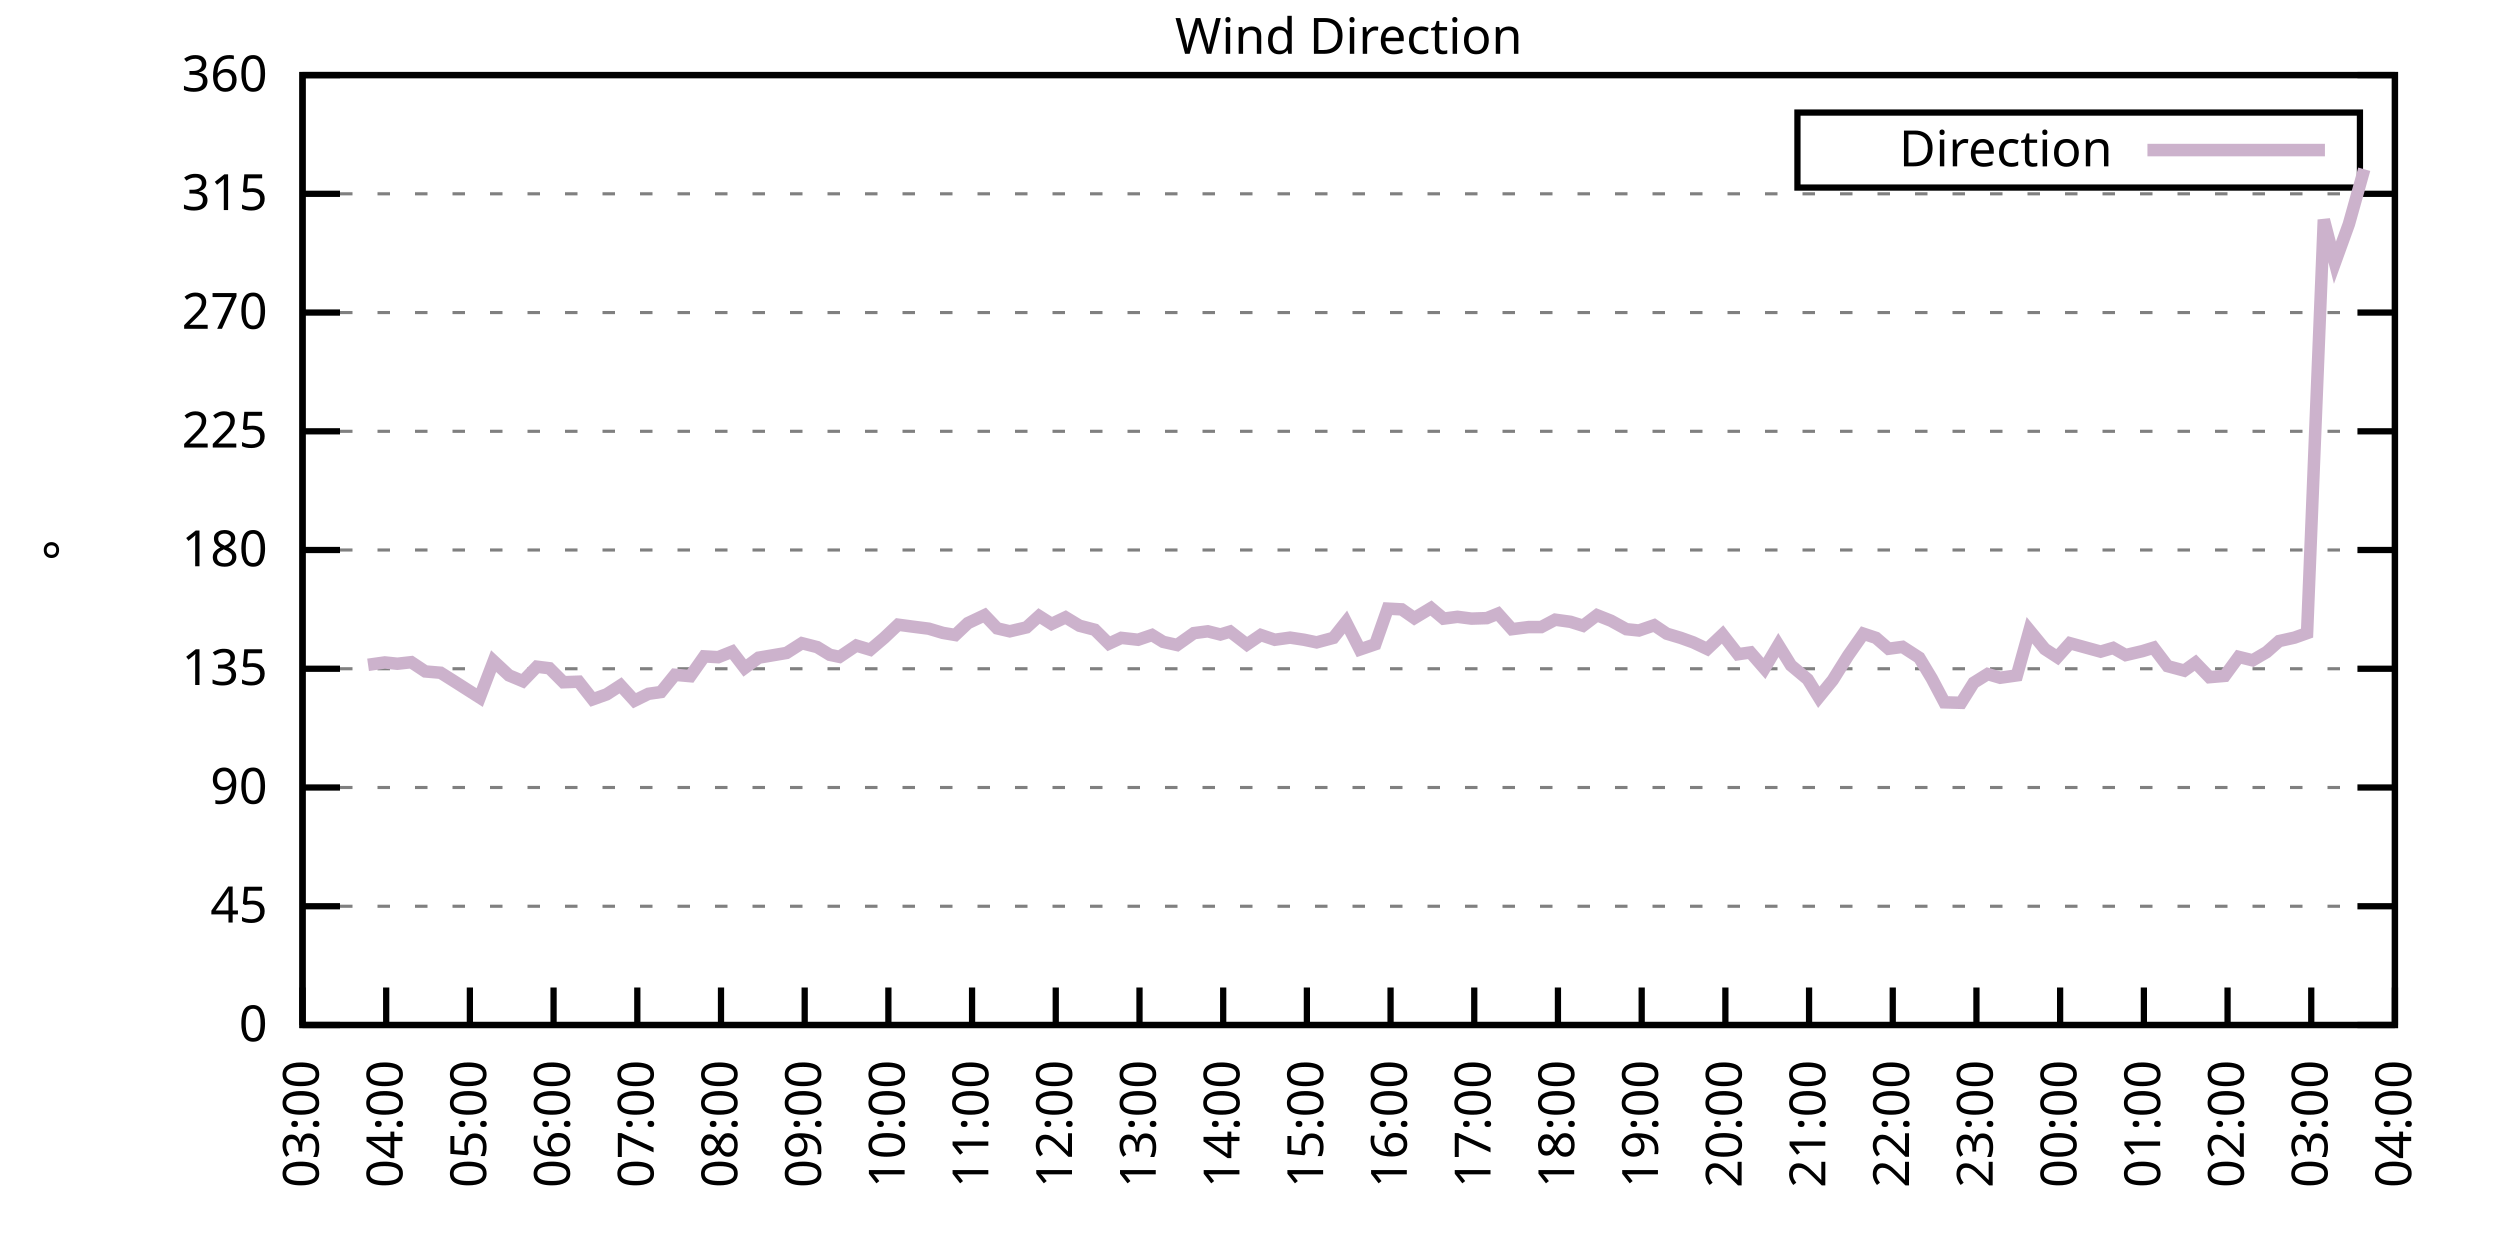
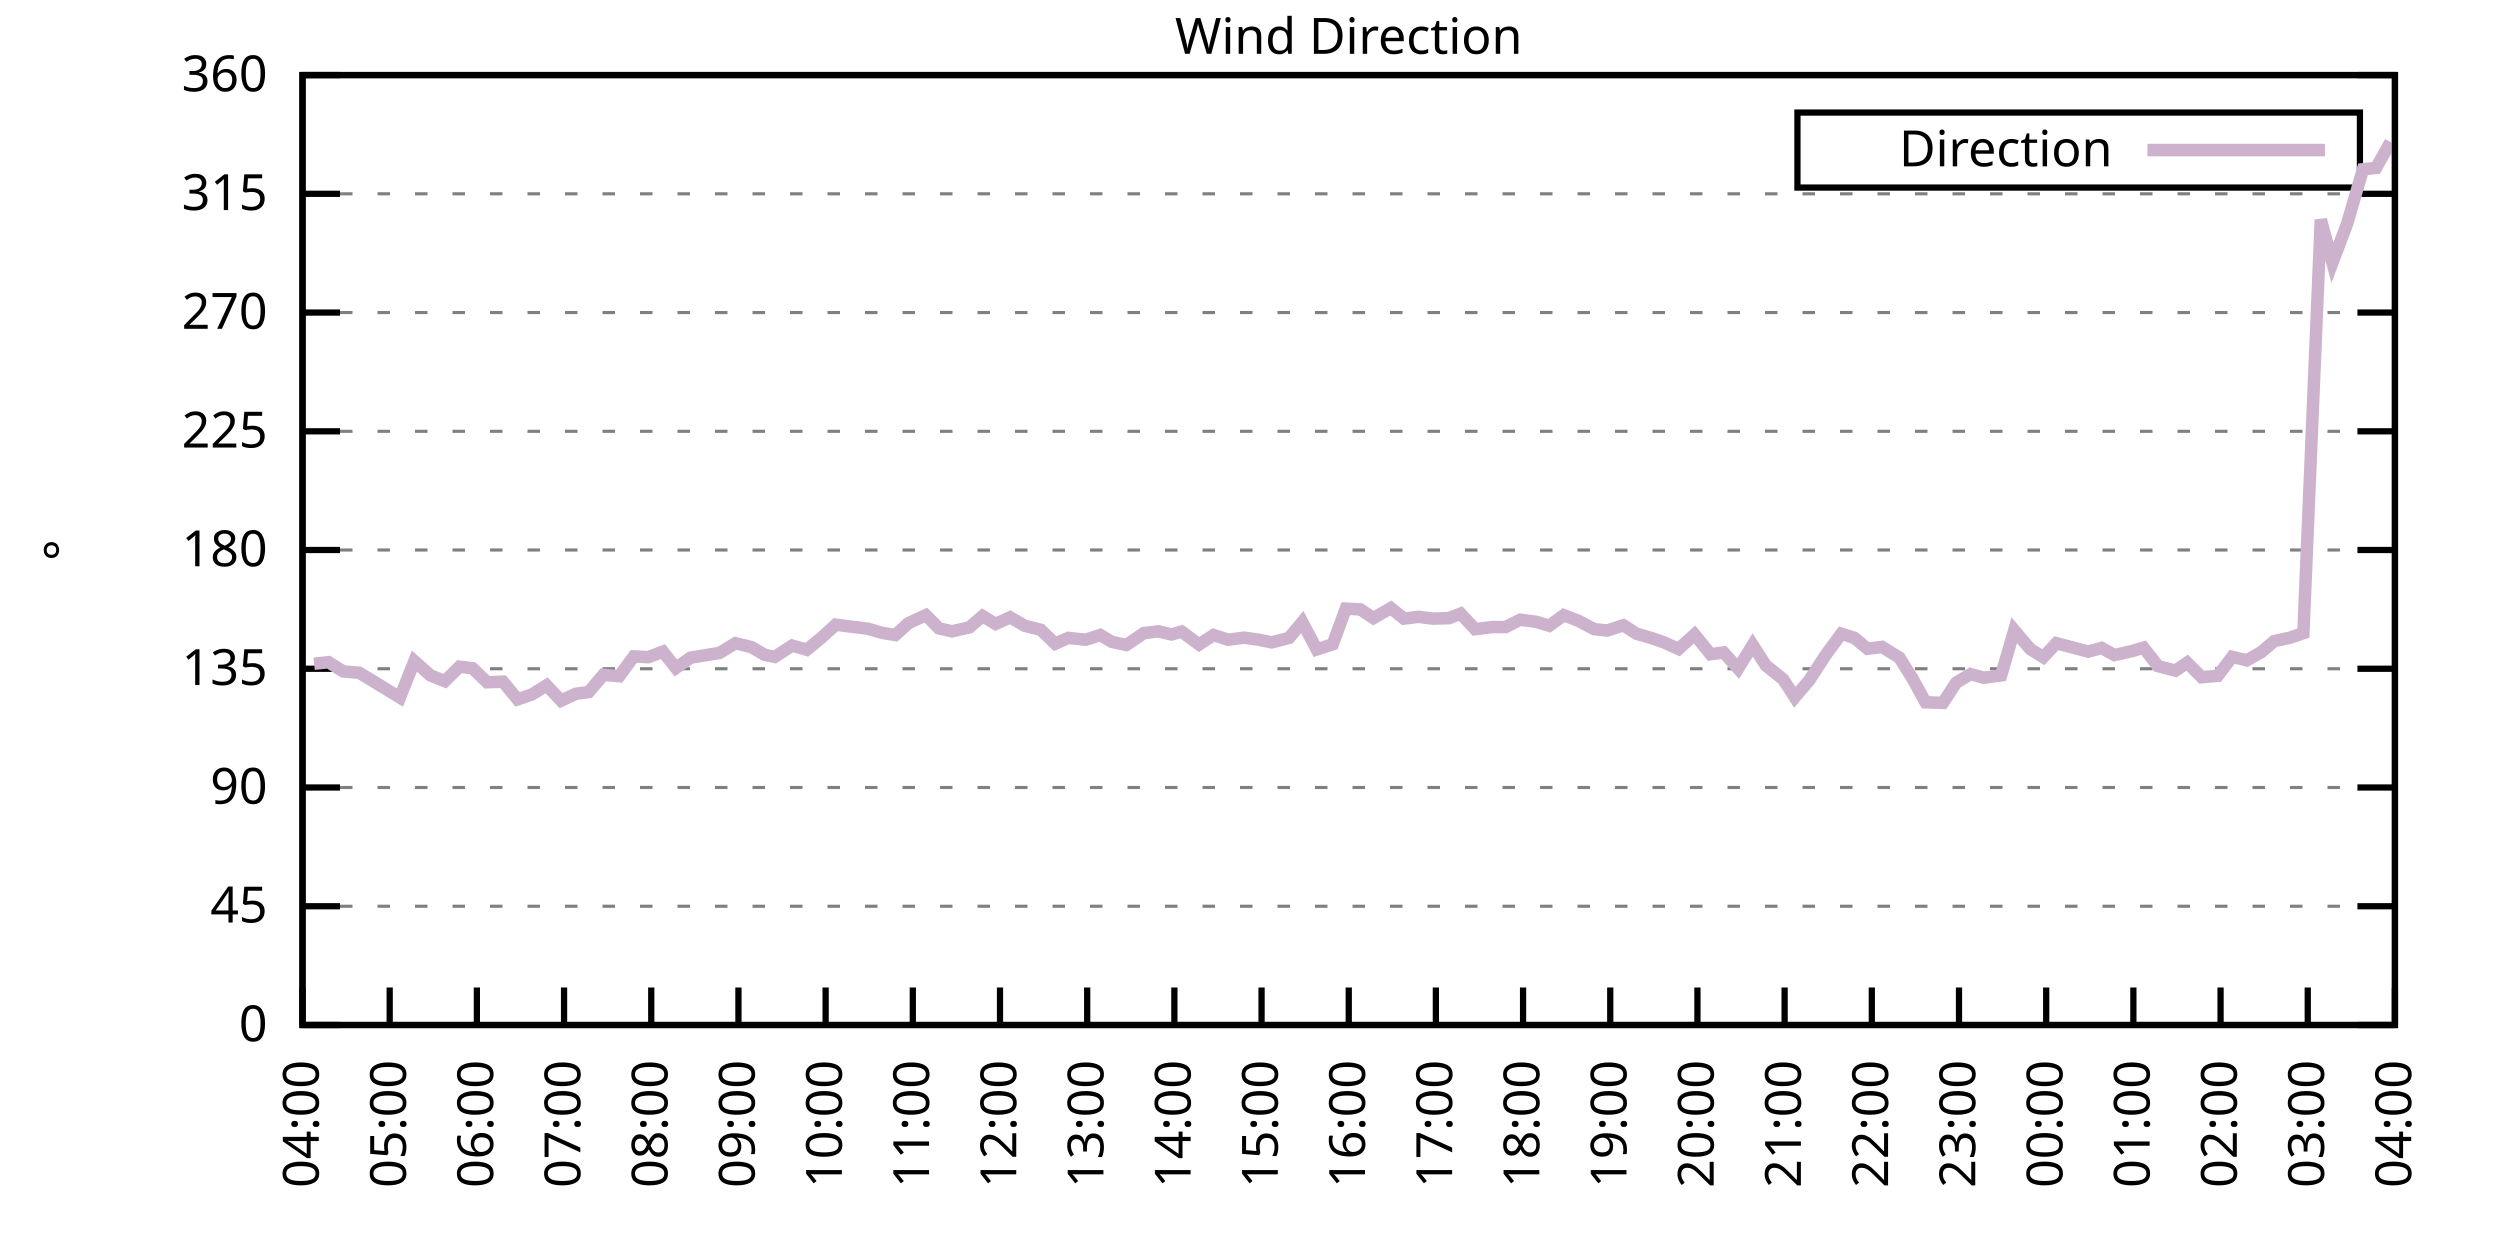
<svg xmlns="http://www.w3.org/2000/svg" xmlns:xlink="http://www.w3.org/1999/xlink" width="400" height="200" viewBox="0 0 400 200">
  <g id="gnuplot_canvas">
    <rect x="0" y="0" width="400" height="200" fill="none" />
    <defs>
      <circle id="gpDot" r="0.5" stroke-width="0.5" stroke="currentColor" />
      <path id="gpPt0" stroke-width="0.333" stroke="currentColor" d="M-1,0 h2 M0,-1 v2" />
      <path id="gpPt1" stroke-width="0.333" stroke="currentColor" d="M-1,-1 L1,1 M1,-1 L-1,1" />
      <path id="gpPt2" stroke-width="0.333" stroke="currentColor" d="M-1,0 L1,0 M0,-1 L0,1 M-1,-1 L1,1 M-1,1 L1,-1" />
      <rect id="gpPt3" stroke-width="0.333" stroke="currentColor" x="-1" y="-1" width="2" height="2" />
      <rect id="gpPt4" stroke-width="0.333" stroke="currentColor" fill="currentColor" x="-1" y="-1" width="2" height="2" />
      <circle id="gpPt5" stroke-width="0.333" stroke="currentColor" cx="0" cy="0" r="1" />
      <use xlink:href="#gpPt5" id="gpPt6" fill="currentColor" stroke="none" />
      <path id="gpPt7" stroke-width="0.333" stroke="currentColor" d="M0,-1.33 L-1.33,0.67 L1.33,0.67 z" />
      <use xlink:href="#gpPt7" id="gpPt8" fill="currentColor" stroke="none" />
      <use xlink:href="#gpPt7" id="gpPt9" stroke="currentColor" transform="rotate(180)" />
      <use xlink:href="#gpPt9" id="gpPt10" fill="currentColor" stroke="none" />
      <use xlink:href="#gpPt3" id="gpPt11" stroke="currentColor" transform="rotate(45)" />
      <use xlink:href="#gpPt11" id="gpPt12" fill="currentColor" stroke="none" />
      <path id="gpPt13" stroke-width="0.333" stroke="currentColor" d="M0,1.330 L1.265,0.411 L0.782,-1.067 L-0.782,-1.076 L-1.265,0.411 z" />
      <use xlink:href="#gpPt13" id="gpPt14" fill="currentColor" stroke="none" />
      <filter id="textbox" filterUnits="objectBoundingBox" x="0" y="0" height="1" width="1">
        <feFlood flood-color="white" flood-opacity="1" result="bgnd" />
        <feComposite in="SourceGraphic" in2="bgnd" operator="atop" />
      </filter>
      <filter id="greybox" filterUnits="objectBoundingBox" x="0" y="0" height="1" width="1">
        <feFlood flood-color="lightgrey" flood-opacity="1" result="grey" />
        <feComposite in="SourceGraphic" in2="grey" operator="atop" />
      </filter>
    </defs>
    <g fill="none" color="white" stroke="currentColor" stroke-width="1.00" stroke-linecap="butt" stroke-linejoin="miter">
</g>
    <g fill="none" color="black" stroke="currentColor" stroke-width="1.00" stroke-linecap="butt" stroke-linejoin="miter">
      <g stroke="none" shape-rendering="crispEdges">
        <polygon fill="rgb(255, 255, 255)" points="48.40,164.00 383.18,164.00 383.18,12.02 48.40,12.02 " />
      </g>
    </g>
    <g fill="none" color="black" stroke="currentColor" stroke-width="1.00" stroke-linecap="butt" stroke-linejoin="miter">
</g>
    <g fill="none" color="black" stroke="black" stroke-width="0.50" stroke-linecap="butt" stroke-linejoin="miter">
</g>
    <g fill="none" color="gray" stroke="currentColor" stroke-width="0.50" stroke-linecap="butt" stroke-linejoin="miter">
      <path stroke="gray" stroke-dasharray="2,4" class="gridline" d="M48.40,164.00 L383.19,164.00  " />
    </g>
    <g fill="none" color="gray" stroke="gray" stroke-width="1.00" stroke-linecap="butt" stroke-linejoin="miter">
</g>
    <g fill="none" color="black" stroke="currentColor" stroke-width="1.00" stroke-linecap="butt" stroke-linejoin="miter">
      <path stroke="black" d="M48.40,164.00 L54.40,164.00 M383.19,164.00 L377.19,164.00  " />
      <g transform="translate(42.80,166.60)" stroke="none" fill="black" font-family="Sans" font-size="8.00" text-anchor="end">
        <text>
          <tspan font-family="Sans"> 0</tspan>
        </text>
      </g>
    </g>
    <g fill="none" color="black" stroke="currentColor" stroke-width="1.00" stroke-linecap="butt" stroke-linejoin="miter">
</g>
    <g fill="none" color="black" stroke="black" stroke-width="0.50" stroke-linecap="butt" stroke-linejoin="miter">
</g>
    <g fill="none" color="gray" stroke="currentColor" stroke-width="0.50" stroke-linecap="butt" stroke-linejoin="miter">
      <path stroke="gray" stroke-dasharray="2,4" class="gridline" d="M48.40,145.00 L383.19,145.00  " />
    </g>
    <g fill="none" color="gray" stroke="gray" stroke-width="1.00" stroke-linecap="butt" stroke-linejoin="miter">
</g>
    <g fill="none" color="black" stroke="currentColor" stroke-width="1.00" stroke-linecap="butt" stroke-linejoin="miter">
      <path stroke="black" d="M48.40,145.00 L54.40,145.00 M383.19,145.00 L377.19,145.00  " />
      <g transform="translate(42.80,147.60)" stroke="none" fill="black" font-family="Sans" font-size="8.00" text-anchor="end">
        <text>
          <tspan font-family="Sans"> 45</tspan>
        </text>
      </g>
    </g>
    <g fill="none" color="black" stroke="currentColor" stroke-width="1.00" stroke-linecap="butt" stroke-linejoin="miter">
</g>
    <g fill="none" color="black" stroke="black" stroke-width="0.50" stroke-linecap="butt" stroke-linejoin="miter">
</g>
    <g fill="none" color="gray" stroke="currentColor" stroke-width="0.50" stroke-linecap="butt" stroke-linejoin="miter">
      <path stroke="gray" stroke-dasharray="2,4" class="gridline" d="M48.40,126.00 L383.19,126.00  " />
    </g>
    <g fill="none" color="gray" stroke="gray" stroke-width="1.00" stroke-linecap="butt" stroke-linejoin="miter">
</g>
    <g fill="none" color="black" stroke="currentColor" stroke-width="1.00" stroke-linecap="butt" stroke-linejoin="miter">
      <path stroke="black" d="M48.40,126.00 L54.40,126.00 M383.19,126.00 L377.19,126.00  " />
      <g transform="translate(42.80,128.60)" stroke="none" fill="black" font-family="Sans" font-size="8.00" text-anchor="end">
        <text>
          <tspan font-family="Sans"> 90</tspan>
        </text>
      </g>
    </g>
    <g fill="none" color="black" stroke="currentColor" stroke-width="1.00" stroke-linecap="butt" stroke-linejoin="miter">
</g>
    <g fill="none" color="black" stroke="black" stroke-width="0.50" stroke-linecap="butt" stroke-linejoin="miter">
</g>
    <g fill="none" color="gray" stroke="currentColor" stroke-width="0.50" stroke-linecap="butt" stroke-linejoin="miter">
      <path stroke="gray" stroke-dasharray="2,4" class="gridline" d="M48.40,107.00 L383.19,107.00  " />
    </g>
    <g fill="none" color="gray" stroke="gray" stroke-width="1.00" stroke-linecap="butt" stroke-linejoin="miter">
</g>
    <g fill="none" color="black" stroke="currentColor" stroke-width="1.00" stroke-linecap="butt" stroke-linejoin="miter">
      <path stroke="black" d="M48.40,107.00 L54.40,107.00 M383.19,107.00 L377.19,107.00  " />
      <g transform="translate(42.80,109.60)" stroke="none" fill="black" font-family="Sans" font-size="8.00" text-anchor="end">
        <text>
          <tspan font-family="Sans"> 135</tspan>
        </text>
      </g>
    </g>
    <g fill="none" color="black" stroke="currentColor" stroke-width="1.00" stroke-linecap="butt" stroke-linejoin="miter">
</g>
    <g fill="none" color="black" stroke="black" stroke-width="0.50" stroke-linecap="butt" stroke-linejoin="miter">
</g>
    <g fill="none" color="gray" stroke="currentColor" stroke-width="0.50" stroke-linecap="butt" stroke-linejoin="miter">
      <path stroke="gray" stroke-dasharray="2,4" class="gridline" d="M48.40,88.00 L383.19,88.00  " />
    </g>
    <g fill="none" color="gray" stroke="gray" stroke-width="1.00" stroke-linecap="butt" stroke-linejoin="miter">
</g>
    <g fill="none" color="black" stroke="currentColor" stroke-width="1.00" stroke-linecap="butt" stroke-linejoin="miter">
      <path stroke="black" d="M48.40,88.00 L54.40,88.00 M383.19,88.00 L377.19,88.00  " />
      <g transform="translate(42.80,90.60)" stroke="none" fill="black" font-family="Sans" font-size="8.00" text-anchor="end">
        <text>
          <tspan font-family="Sans"> 180</tspan>
        </text>
      </g>
    </g>
    <g fill="none" color="black" stroke="currentColor" stroke-width="1.00" stroke-linecap="butt" stroke-linejoin="miter">
</g>
    <g fill="none" color="black" stroke="black" stroke-width="0.50" stroke-linecap="butt" stroke-linejoin="miter">
</g>
    <g fill="none" color="gray" stroke="currentColor" stroke-width="0.50" stroke-linecap="butt" stroke-linejoin="miter">
      <path stroke="gray" stroke-dasharray="2,4" class="gridline" d="M48.40,69.01 L383.19,69.01  " />
    </g>
    <g fill="none" color="gray" stroke="gray" stroke-width="1.00" stroke-linecap="butt" stroke-linejoin="miter">
</g>
    <g fill="none" color="black" stroke="currentColor" stroke-width="1.00" stroke-linecap="butt" stroke-linejoin="miter">
      <path stroke="black" d="M48.40,69.01 L54.40,69.01 M383.19,69.01 L377.19,69.01  " />
      <g transform="translate(42.80,71.61)" stroke="none" fill="black" font-family="Sans" font-size="8.00" text-anchor="end">
        <text>
          <tspan font-family="Sans"> 225</tspan>
        </text>
      </g>
    </g>
    <g fill="none" color="black" stroke="currentColor" stroke-width="1.00" stroke-linecap="butt" stroke-linejoin="miter">
</g>
    <g fill="none" color="black" stroke="black" stroke-width="0.50" stroke-linecap="butt" stroke-linejoin="miter">
</g>
    <g fill="none" color="gray" stroke="currentColor" stroke-width="0.50" stroke-linecap="butt" stroke-linejoin="miter">
      <path stroke="gray" stroke-dasharray="2,4" class="gridline" d="M48.40,50.01 L383.19,50.01  " />
    </g>
    <g fill="none" color="gray" stroke="gray" stroke-width="1.00" stroke-linecap="butt" stroke-linejoin="miter">
</g>
    <g fill="none" color="black" stroke="currentColor" stroke-width="1.00" stroke-linecap="butt" stroke-linejoin="miter">
      <path stroke="black" d="M48.40,50.01 L54.40,50.01 M383.19,50.01 L377.19,50.01  " />
      <g transform="translate(42.80,52.61)" stroke="none" fill="black" font-family="Sans" font-size="8.00" text-anchor="end">
        <text>
          <tspan font-family="Sans"> 270</tspan>
        </text>
      </g>
    </g>
    <g fill="none" color="black" stroke="currentColor" stroke-width="1.00" stroke-linecap="butt" stroke-linejoin="miter">
</g>
    <g fill="none" color="black" stroke="black" stroke-width="0.50" stroke-linecap="butt" stroke-linejoin="miter">
</g>
    <g fill="none" color="gray" stroke="currentColor" stroke-width="0.50" stroke-linecap="butt" stroke-linejoin="miter">
      <path stroke="gray" stroke-dasharray="2,4" class="gridline" d="M48.40,31.01 L383.19,31.01  " />
    </g>
    <g fill="none" color="gray" stroke="gray" stroke-width="1.00" stroke-linecap="butt" stroke-linejoin="miter">
</g>
    <g fill="none" color="black" stroke="currentColor" stroke-width="1.00" stroke-linecap="butt" stroke-linejoin="miter">
      <path stroke="black" d="M48.40,31.01 L54.40,31.01 M383.19,31.01 L377.19,31.01  " />
      <g transform="translate(42.80,33.61)" stroke="none" fill="black" font-family="Sans" font-size="8.00" text-anchor="end">
        <text>
          <tspan font-family="Sans"> 315</tspan>
        </text>
      </g>
    </g>
    <g fill="none" color="black" stroke="currentColor" stroke-width="1.00" stroke-linecap="butt" stroke-linejoin="miter">
</g>
    <g fill="none" color="black" stroke="black" stroke-width="0.50" stroke-linecap="butt" stroke-linejoin="miter">
</g>
    <g fill="none" color="gray" stroke="currentColor" stroke-width="0.50" stroke-linecap="butt" stroke-linejoin="miter">
      <path stroke="gray" stroke-dasharray="2,4" class="gridline" d="M48.40,12.01 L383.19,12.01  " />
    </g>
    <g fill="none" color="gray" stroke="gray" stroke-width="1.00" stroke-linecap="butt" stroke-linejoin="miter">
</g>
    <g fill="none" color="black" stroke="currentColor" stroke-width="1.00" stroke-linecap="butt" stroke-linejoin="miter">
      <path stroke="black" d="M48.40,12.01 L54.40,12.01 M383.19,12.01 L377.19,12.01  " />
      <g transform="translate(42.80,14.61)" stroke="none" fill="black" font-family="Sans" font-size="8.00" text-anchor="end">
        <text>
          <tspan font-family="Sans"> 360</tspan>
        </text>
      </g>
    </g>
    <g fill="none" color="black" stroke="currentColor" stroke-width="1.00" stroke-linecap="butt" stroke-linejoin="miter">
      <path stroke="black" d="M48.40,164.00 L48.40,158.00  " />
      <g transform="translate(51.00,169.60) rotate(270.00)" stroke="none" fill="black" font-family="Sans" font-size="8.00" text-anchor="end">
        <text>
-           <tspan font-family="Sans">03:00</tspan>
-         </text>
-       </g>
-     </g>
-     <g fill="none" color="black" stroke="currentColor" stroke-width="1.00" stroke-linecap="butt" stroke-linejoin="miter">
-       <path stroke="black" d="M61.79,164.00 L61.79,158.00  " />
-       <g transform="translate(64.39,169.60) rotate(270.00)" stroke="none" fill="black" font-family="Sans" font-size="8.00" text-anchor="end">
-         <text>
          <tspan font-family="Sans">04:00</tspan>
        </text>
      </g>
    </g>
    <g fill="none" color="black" stroke="currentColor" stroke-width="1.00" stroke-linecap="butt" stroke-linejoin="miter">
-       <path stroke="black" d="M75.18,164.00 L75.18,158.00  " />
-       <g transform="translate(77.78,169.60) rotate(270.00)" stroke="none" fill="black" font-family="Sans" font-size="8.00" text-anchor="end">
+       <path stroke="black" d="M62.35,164.00 L62.35,158.00  " />
+       <g transform="translate(64.95,169.60) rotate(270.00)" stroke="none" fill="black" font-family="Sans" font-size="8.00" text-anchor="end">
        <text>
          <tspan font-family="Sans">05:00</tspan>
        </text>
      </g>
    </g>
    <g fill="none" color="black" stroke="currentColor" stroke-width="1.00" stroke-linecap="butt" stroke-linejoin="miter">
-       <path stroke="black" d="M88.57,164.00 L88.57,158.00  " />
-       <g transform="translate(91.17,169.60) rotate(270.00)" stroke="none" fill="black" font-family="Sans" font-size="8.00" text-anchor="end">
+       <path stroke="black" d="M76.30,164.00 L76.30,158.00  " />
+       <g transform="translate(78.90,169.60) rotate(270.00)" stroke="none" fill="black" font-family="Sans" font-size="8.00" text-anchor="end">
        <text>
          <tspan font-family="Sans">06:00</tspan>
        </text>
      </g>
    </g>
    <g fill="none" color="black" stroke="currentColor" stroke-width="1.00" stroke-linecap="butt" stroke-linejoin="miter">
-       <path stroke="black" d="M101.97,164.00 L101.97,158.00  " />
-       <g transform="translate(104.57,169.60) rotate(270.00)" stroke="none" fill="black" font-family="Sans" font-size="8.00" text-anchor="end">
+       <path stroke="black" d="M90.25,164.00 L90.25,158.00  " />
+       <g transform="translate(92.85,169.60) rotate(270.00)" stroke="none" fill="black" font-family="Sans" font-size="8.00" text-anchor="end">
        <text>
          <tspan font-family="Sans">07:00</tspan>
        </text>
      </g>
    </g>
    <g fill="none" color="black" stroke="currentColor" stroke-width="1.00" stroke-linecap="butt" stroke-linejoin="miter">
-       <path stroke="black" d="M115.36,164.00 L115.36,158.00  " />
-       <g transform="translate(117.96,169.60) rotate(270.00)" stroke="none" fill="black" font-family="Sans" font-size="8.00" text-anchor="end">
+       <path stroke="black" d="M104.20,164.00 L104.20,158.00  " />
+       <g transform="translate(106.80,169.60) rotate(270.00)" stroke="none" fill="black" font-family="Sans" font-size="8.00" text-anchor="end">
        <text>
          <tspan font-family="Sans">08:00</tspan>
        </text>
      </g>
    </g>
    <g fill="none" color="black" stroke="currentColor" stroke-width="1.00" stroke-linecap="butt" stroke-linejoin="miter">
-       <path stroke="black" d="M128.75,164.00 L128.75,158.00  " />
-       <g transform="translate(131.35,169.60) rotate(270.00)" stroke="none" fill="black" font-family="Sans" font-size="8.00" text-anchor="end">
+       <path stroke="black" d="M118.15,164.00 L118.15,158.00  " />
+       <g transform="translate(120.75,169.60) rotate(270.00)" stroke="none" fill="black" font-family="Sans" font-size="8.00" text-anchor="end">
        <text>
          <tspan font-family="Sans">09:00</tspan>
        </text>
      </g>
    </g>
    <g fill="none" color="black" stroke="currentColor" stroke-width="1.00" stroke-linecap="butt" stroke-linejoin="miter">
-       <path stroke="black" d="M142.14,164.00 L142.14,158.00  " />
-       <g transform="translate(144.74,169.60) rotate(270.00)" stroke="none" fill="black" font-family="Sans" font-size="8.00" text-anchor="end">
+       <path stroke="black" d="M132.10,164.00 L132.10,158.00  " />
+       <g transform="translate(134.70,169.60) rotate(270.00)" stroke="none" fill="black" font-family="Sans" font-size="8.00" text-anchor="end">
        <text>
          <tspan font-family="Sans">10:00</tspan>
        </text>
      </g>
    </g>
    <g fill="none" color="black" stroke="currentColor" stroke-width="1.00" stroke-linecap="butt" stroke-linejoin="miter">
-       <path stroke="black" d="M155.53,164.00 L155.53,158.00  " />
-       <g transform="translate(158.13,169.60) rotate(270.00)" stroke="none" fill="black" font-family="Sans" font-size="8.00" text-anchor="end">
+       <path stroke="black" d="M146.05,164.00 L146.05,158.00  " />
+       <g transform="translate(148.65,169.60) rotate(270.00)" stroke="none" fill="black" font-family="Sans" font-size="8.00" text-anchor="end">
        <text>
          <tspan font-family="Sans">11:00</tspan>
        </text>
      </g>
    </g>
    <g fill="none" color="black" stroke="currentColor" stroke-width="1.00" stroke-linecap="butt" stroke-linejoin="miter">
-       <path stroke="black" d="M168.92,164.00 L168.92,158.00  " />
-       <g transform="translate(171.52,169.60) rotate(270.00)" stroke="none" fill="black" font-family="Sans" font-size="8.00" text-anchor="end">
+       <path stroke="black" d="M160.00,164.00 L160.00,158.00  " />
+       <g transform="translate(162.60,169.60) rotate(270.00)" stroke="none" fill="black" font-family="Sans" font-size="8.00" text-anchor="end">
        <text>
          <tspan font-family="Sans">12:00</tspan>
        </text>
      </g>
    </g>
    <g fill="none" color="black" stroke="currentColor" stroke-width="1.00" stroke-linecap="butt" stroke-linejoin="miter">
-       <path stroke="black" d="M182.32,164.00 L182.32,158.00  " />
-       <g transform="translate(184.92,169.60) rotate(270.00)" stroke="none" fill="black" font-family="Sans" font-size="8.00" text-anchor="end">
+       <path stroke="black" d="M173.95,164.00 L173.95,158.00  " />
+       <g transform="translate(176.55,169.60) rotate(270.00)" stroke="none" fill="black" font-family="Sans" font-size="8.00" text-anchor="end">
        <text>
          <tspan font-family="Sans">13:00</tspan>
        </text>
      </g>
    </g>
    <g fill="none" color="black" stroke="currentColor" stroke-width="1.00" stroke-linecap="butt" stroke-linejoin="miter">
-       <path stroke="black" d="M195.71,164.00 L195.71,158.00  " />
-       <g transform="translate(198.31,169.60) rotate(270.00)" stroke="none" fill="black" font-family="Sans" font-size="8.00" text-anchor="end">
+       <path stroke="black" d="M187.90,164.00 L187.90,158.00  " />
+       <g transform="translate(190.50,169.60) rotate(270.00)" stroke="none" fill="black" font-family="Sans" font-size="8.00" text-anchor="end">
        <text>
          <tspan font-family="Sans">14:00</tspan>
        </text>
      </g>
    </g>
    <g fill="none" color="black" stroke="currentColor" stroke-width="1.00" stroke-linecap="butt" stroke-linejoin="miter">
-       <path stroke="black" d="M209.10,164.00 L209.10,158.00  " />
-       <g transform="translate(211.70,169.60) rotate(270.00)" stroke="none" fill="black" font-family="Sans" font-size="8.00" text-anchor="end">
+       <path stroke="black" d="M201.85,164.00 L201.85,158.00  " />
+       <g transform="translate(204.45,169.60) rotate(270.00)" stroke="none" fill="black" font-family="Sans" font-size="8.00" text-anchor="end">
        <text>
          <tspan font-family="Sans">15:00</tspan>
        </text>
      </g>
    </g>
    <g fill="none" color="black" stroke="currentColor" stroke-width="1.00" stroke-linecap="butt" stroke-linejoin="miter">
-       <path stroke="black" d="M222.49,164.00 L222.49,158.00  " />
-       <g transform="translate(225.09,169.60) rotate(270.00)" stroke="none" fill="black" font-family="Sans" font-size="8.00" text-anchor="end">
+       <path stroke="black" d="M215.80,164.00 L215.80,158.00  " />
+       <g transform="translate(218.40,169.60) rotate(270.00)" stroke="none" fill="black" font-family="Sans" font-size="8.00" text-anchor="end">
        <text>
          <tspan font-family="Sans">16:00</tspan>
        </text>
      </g>
    </g>
    <g fill="none" color="black" stroke="currentColor" stroke-width="1.00" stroke-linecap="butt" stroke-linejoin="miter">
-       <path stroke="black" d="M235.88,164.00 L235.88,158.00  " />
-       <g transform="translate(238.48,169.60) rotate(270.00)" stroke="none" fill="black" font-family="Sans" font-size="8.00" text-anchor="end">
+       <path stroke="black" d="M229.74,164.00 L229.74,158.00  " />
+       <g transform="translate(232.34,169.60) rotate(270.00)" stroke="none" fill="black" font-family="Sans" font-size="8.00" text-anchor="end">
        <text>
          <tspan font-family="Sans">17:00</tspan>
        </text>
      </g>
    </g>
    <g fill="none" color="black" stroke="currentColor" stroke-width="1.00" stroke-linecap="butt" stroke-linejoin="miter">
-       <path stroke="black" d="M249.27,164.00 L249.27,158.00  " />
-       <g transform="translate(251.87,169.60) rotate(270.00)" stroke="none" fill="black" font-family="Sans" font-size="8.00" text-anchor="end">
+       <path stroke="black" d="M243.69,164.00 L243.69,158.00  " />
+       <g transform="translate(246.29,169.60) rotate(270.00)" stroke="none" fill="black" font-family="Sans" font-size="8.00" text-anchor="end">
        <text>
          <tspan font-family="Sans">18:00</tspan>
        </text>
      </g>
    </g>
    <g fill="none" color="black" stroke="currentColor" stroke-width="1.00" stroke-linecap="butt" stroke-linejoin="miter">
-       <path stroke="black" d="M262.67,164.00 L262.67,158.00  " />
-       <g transform="translate(265.27,169.60) rotate(270.00)" stroke="none" fill="black" font-family="Sans" font-size="8.00" text-anchor="end">
+       <path stroke="black" d="M257.64,164.00 L257.64,158.00  " />
+       <g transform="translate(260.24,169.60) rotate(270.00)" stroke="none" fill="black" font-family="Sans" font-size="8.00" text-anchor="end">
        <text>
          <tspan font-family="Sans">19:00</tspan>
        </text>
      </g>
    </g>
    <g fill="none" color="black" stroke="currentColor" stroke-width="1.00" stroke-linecap="butt" stroke-linejoin="miter">
-       <path stroke="black" d="M276.06,164.00 L276.06,158.00  " />
-       <g transform="translate(278.66,169.60) rotate(270.00)" stroke="none" fill="black" font-family="Sans" font-size="8.00" text-anchor="end">
+       <path stroke="black" d="M271.59,164.00 L271.59,158.00  " />
+       <g transform="translate(274.19,169.60) rotate(270.00)" stroke="none" fill="black" font-family="Sans" font-size="8.00" text-anchor="end">
        <text>
          <tspan font-family="Sans">20:00</tspan>
        </text>
      </g>
    </g>
    <g fill="none" color="black" stroke="currentColor" stroke-width="1.00" stroke-linecap="butt" stroke-linejoin="miter">
-       <path stroke="black" d="M289.45,164.00 L289.45,158.00  " />
-       <g transform="translate(292.05,169.60) rotate(270.00)" stroke="none" fill="black" font-family="Sans" font-size="8.00" text-anchor="end">
+       <path stroke="black" d="M285.54,164.00 L285.54,158.00  " />
+       <g transform="translate(288.14,169.60) rotate(270.00)" stroke="none" fill="black" font-family="Sans" font-size="8.00" text-anchor="end">
        <text>
          <tspan font-family="Sans">21:00</tspan>
        </text>
      </g>
    </g>
    <g fill="none" color="black" stroke="currentColor" stroke-width="1.00" stroke-linecap="butt" stroke-linejoin="miter">
-       <path stroke="black" d="M302.84,164.00 L302.84,158.00  " />
-       <g transform="translate(305.44,169.60) rotate(270.00)" stroke="none" fill="black" font-family="Sans" font-size="8.00" text-anchor="end">
+       <path stroke="black" d="M299.49,164.00 L299.49,158.00  " />
+       <g transform="translate(302.09,169.60) rotate(270.00)" stroke="none" fill="black" font-family="Sans" font-size="8.00" text-anchor="end">
        <text>
          <tspan font-family="Sans">22:00</tspan>
        </text>
      </g>
    </g>
    <g fill="none" color="black" stroke="currentColor" stroke-width="1.00" stroke-linecap="butt" stroke-linejoin="miter">
-       <path stroke="black" d="M316.23,164.00 L316.23,158.00  " />
-       <g transform="translate(318.83,169.60) rotate(270.00)" stroke="none" fill="black" font-family="Sans" font-size="8.00" text-anchor="end">
+       <path stroke="black" d="M313.44,164.00 L313.44,158.00  " />
+       <g transform="translate(316.04,169.60) rotate(270.00)" stroke="none" fill="black" font-family="Sans" font-size="8.00" text-anchor="end">
        <text>
          <tspan font-family="Sans">23:00</tspan>
        </text>
      </g>
    </g>
    <g fill="none" color="black" stroke="currentColor" stroke-width="1.00" stroke-linecap="butt" stroke-linejoin="miter">
-       <path stroke="black" d="M329.62,164.00 L329.62,158.00  " />
-       <g transform="translate(332.22,169.60) rotate(270.00)" stroke="none" fill="black" font-family="Sans" font-size="8.00" text-anchor="end">
+       <path stroke="black" d="M327.39,164.00 L327.39,158.00  " />
+       <g transform="translate(329.99,169.60) rotate(270.00)" stroke="none" fill="black" font-family="Sans" font-size="8.00" text-anchor="end">
        <text>
          <tspan font-family="Sans">00:00</tspan>
        </text>
      </g>
    </g>
    <g fill="none" color="black" stroke="currentColor" stroke-width="1.00" stroke-linecap="butt" stroke-linejoin="miter">
-       <path stroke="black" d="M343.02,164.00 L343.02,158.00  " />
-       <g transform="translate(345.62,169.60) rotate(270.00)" stroke="none" fill="black" font-family="Sans" font-size="8.00" text-anchor="end">
+       <path stroke="black" d="M341.34,164.00 L341.34,158.00  " />
+       <g transform="translate(343.94,169.60) rotate(270.00)" stroke="none" fill="black" font-family="Sans" font-size="8.00" text-anchor="end">
        <text>
          <tspan font-family="Sans">01:00</tspan>
        </text>
      </g>
    </g>
    <g fill="none" color="black" stroke="currentColor" stroke-width="1.00" stroke-linecap="butt" stroke-linejoin="miter">
-       <path stroke="black" d="M356.41,164.00 L356.41,158.00  " />
-       <g transform="translate(359.01,169.60) rotate(270.00)" stroke="none" fill="black" font-family="Sans" font-size="8.00" text-anchor="end">
+       <path stroke="black" d="M355.29,164.00 L355.29,158.00  " />
+       <g transform="translate(357.89,169.60) rotate(270.00)" stroke="none" fill="black" font-family="Sans" font-size="8.00" text-anchor="end">
        <text>
          <tspan font-family="Sans">02:00</tspan>
        </text>
      </g>
    </g>
    <g fill="none" color="black" stroke="currentColor" stroke-width="1.00" stroke-linecap="butt" stroke-linejoin="miter">
-       <path stroke="black" d="M369.80,164.00 L369.80,158.00  " />
-       <g transform="translate(372.40,169.60) rotate(270.00)" stroke="none" fill="black" font-family="Sans" font-size="8.00" text-anchor="end">
+       <path stroke="black" d="M369.24,164.00 L369.24,158.00  " />
+       <g transform="translate(371.84,169.60) rotate(270.00)" stroke="none" fill="black" font-family="Sans" font-size="8.00" text-anchor="end">
        <text>
          <tspan font-family="Sans">03:00</tspan>
        </text>
      </g>
    </g>
    <g fill="none" color="black" stroke="currentColor" stroke-width="1.00" stroke-linecap="butt" stroke-linejoin="miter">
      <path stroke="black" d="M383.19,164.00 L383.19,158.00  " />
      <g transform="translate(385.79,169.60) rotate(270.00)" stroke="none" fill="black" font-family="Sans" font-size="8.00" text-anchor="end">
        <text>
          <tspan font-family="Sans">04:00</tspan>
        </text>
      </g>
    </g>
    <g fill="none" color="black" stroke="currentColor" stroke-width="1.00" stroke-linecap="butt" stroke-linejoin="miter">
</g>
    <g fill="none" color="black" stroke="currentColor" stroke-width="1.00" stroke-linecap="butt" stroke-linejoin="miter">
      <path stroke="black" d="M48.40,12.01 L48.40,164.00 L383.19,164.00 L383.19,12.01 L48.40,12.01 Z  " />
    </g>
    <g fill="none" color="black" stroke="currentColor" stroke-width="1.00" stroke-linecap="butt" stroke-linejoin="miter">
</g>
    <g fill="none" color="black" stroke="currentColor" stroke-width="1.00" stroke-linecap="butt" stroke-linejoin="miter">
      <path stroke="black" d="M287.59,30.01 L287.59,18.01 L377.59,18.01 L377.59,30.01 L287.59,30.01 Z  " />
    </g>
    <g id="Wind_direction_plot_1">
      <g fill="none" color="white" stroke="black" stroke-width="2.00" stroke-linecap="butt" stroke-linejoin="miter">
</g>
      <g fill="none" color="black" stroke="currentColor" stroke-width="2.00" stroke-linecap="butt" stroke-linejoin="miter">
        <g transform="translate(337.99,26.61)" stroke="none" fill="black" font-family="Sans" font-size="8.00" text-anchor="end">
          <text>
            <tspan font-family="Sans">Direction</tspan>
          </text>
        </g>
      </g>
      <g fill="none" color="black" stroke="currentColor" stroke-width="2.00" stroke-linecap="butt" stroke-linejoin="miter">
-         <path stroke="rgb(204, 178, 204)" d="M343.59,24.01 L371.99,24.01 M58.89,106.37 L61.57,105.99 L63.58,106.20 L65.81,105.95 L68.04,107.43 L70.50,107.64   L72.50,108.90 L76.75,111.61 L78.98,105.78 L81.43,108.06 L83.66,108.99 L85.90,106.67 L87.91,106.92 L90.14,109.16   L92.59,109.07 L94.82,111.90 L97.06,111.10 L99.29,109.66 L101.52,112.11 L103.75,111.01 L105.76,110.72 L107.99,107.97   L110.45,108.19 L112.68,105.02 L114.91,105.15 L117.14,104.26 L119.15,106.88 L121.38,105.23 L125.85,104.47 L128.30,102.91   L130.76,103.54 L132.77,104.77 L134.33,105.10 L137.01,103.29 L139.24,103.96 L141.47,102.06 L143.70,99.95 L145.94,100.25   L148.61,100.59 L150.85,101.26 L152.85,101.60 L154.86,99.70 L157.54,98.43 L159.55,100.54 L161.56,101.01 L164.24,100.38   L166.25,98.56 L168.25,99.83 L170.49,98.77 L172.72,100.12 L175.17,100.76 L177.41,102.99 L179.41,102.06 L182.09,102.36   L184.32,101.60 L186.11,102.70 L188.34,103.20 L191.02,101.30 L193.25,101.01 L195.26,101.52 L196.82,101.05 L199.50,103.12   L201.73,101.60 L203.97,102.36 L206.42,102.02 L208.65,102.36 L210.66,102.78 L213.34,102.06 L215.35,99.53 L217.58,103.92   L220.04,103.08 L222.04,97.38 L224.28,97.50 L226.29,98.90 L228.96,97.29 L230.97,98.98 L233.20,98.69 L235.44,98.98   L237.89,98.90 L239.68,98.18 L241.91,100.67 L244.59,100.33 L246.60,100.33 L248.83,99.15 L251.28,99.49 L253.29,100.12   L255.52,98.43 L257.76,99.32 L260.21,100.67 L262.22,100.88 L264.67,100.04 L266.68,101.39 L268.92,102.06 L270.92,102.78   L273.16,103.84 L275.61,101.52 L278.07,104.68 L280.07,104.39 L282.31,106.96 L284.54,103.20 L286.55,106.45 L289.23,108.69   L291.01,111.56 L293.24,108.82 L295.70,104.89 L298.15,101.39 L300.16,102.06 L302.17,103.80 L304.40,103.50 L307.08,105.23   L309.09,108.57 L311.10,112.37 L313.78,112.45 L315.79,109.24 L318.02,107.85 L320.03,108.44 L322.70,108.06 L324.71,100.84   L327.17,103.84 L329.18,105.15 L331.19,102.91 L336.10,104.26 L338.10,103.67 L340.11,104.81 L342.79,104.18 L344.58,103.63   L346.81,106.58 L349.49,107.30 L351.27,106.03 L353.51,108.35 L355.96,108.14 L358.19,105.10 L360.42,105.65 L362.66,104.34   L364.66,102.57 L367.12,102.02 L369.13,101.30 L371.81,35.15 L373.59,42.03 L375.82,35.86 L378.28,27.08  " />
+         <path stroke="rgb(204, 178, 204)" d="M343.59,24.01 L371.99,24.01 M50.26,106.20 L52.58,105.95 L54.91,107.43 L57.47,107.64 L59.56,108.90 L63.98,111.61   L66.30,105.78 L68.86,108.06 L71.18,108.99 L73.51,106.67 L75.60,106.92 L77.93,109.16 L80.48,109.07 L82.81,111.90   L85.13,111.10 L87.46,109.66 L89.78,112.11 L92.11,111.01 L94.20,110.72 L96.53,107.97 L99.08,108.19 L101.41,105.02   L103.73,105.15 L106.06,104.26 L108.15,106.88 L110.48,105.23 L115.13,104.47 L117.68,102.91 L120.24,103.54 L122.33,104.77   L123.96,105.10 L126.75,103.29 L129.08,103.96 L131.40,102.06 L133.72,99.95 L136.05,100.25 L138.84,100.59 L141.16,101.26   L143.26,101.60 L145.35,99.70 L148.14,98.43 L150.23,100.54 L152.32,101.01 L155.11,100.38 L157.21,98.56 L159.30,99.83   L161.62,98.77 L163.95,100.12 L166.51,100.76 L168.83,102.99 L170.92,102.06 L173.71,102.36 L176.04,101.60 L177.90,102.70   L180.22,103.20 L183.01,101.30 L185.34,101.01 L187.43,101.52 L189.06,101.05 L191.85,103.12 L194.17,101.60 L196.50,102.36   L199.06,102.02 L201.38,102.36 L203.47,102.78 L206.26,102.06 L208.36,99.53 L210.68,103.92 L213.24,103.08 L215.33,97.38   L217.65,97.50 L219.75,98.90 L222.54,97.29 L224.63,98.98 L226.95,98.69 L229.28,98.98 L231.84,98.90 L233.70,98.18   L236.02,100.67 L238.81,100.33 L240.90,100.33 L243.23,99.15 L245.79,99.49 L247.88,100.12 L250.20,98.43 L252.53,99.32   L255.09,100.67 L257.18,100.88 L259.74,100.04 L261.83,101.39 L264.15,102.06 L266.25,102.78 L268.57,103.84 L271.13,101.52   L273.69,104.68 L275.78,104.39 L278.10,106.96 L280.43,103.20 L282.52,106.45 L285.31,108.69 L287.17,111.56 L289.50,108.82   L292.05,104.89 L294.61,101.39 L296.70,102.06 L298.80,103.80 L301.12,103.50 L303.91,105.23 L306.00,108.57 L308.09,112.37   L310.88,112.45 L312.98,109.24 L315.30,107.85 L317.39,108.44 L320.18,108.06 L322.28,100.84 L324.83,103.84 L326.93,105.15   L329.02,102.91 L334.13,104.26 L336.23,103.67 L338.32,104.81 L341.11,104.18 L342.97,103.63 L345.29,106.58 L348.08,107.30   L349.94,106.03 L352.27,108.35 L354.83,108.14 L357.15,105.10 L359.48,105.65 L361.80,104.34 L363.89,102.57 L366.45,102.02   L368.54,101.30 L371.33,35.15 L373.19,42.03 L375.52,35.86 L378.08,27.08 L380.17,26.87 L382.49,22.73  " />
      </g>
    </g>
    <g fill="none" color="black" stroke="currentColor" stroke-width="2.00" stroke-linecap="butt" stroke-linejoin="miter">
</g>
    <g fill="none" color="black" stroke="black" stroke-width="1.00" stroke-linecap="butt" stroke-linejoin="miter">
</g>
    <g fill="none" color="black" stroke="currentColor" stroke-width="1.00" stroke-linecap="butt" stroke-linejoin="miter">
      <path stroke="black" d="M48.40,12.01 L48.40,164.00 L383.19,164.00 L383.19,12.01 L48.40,12.01 Z  " />
      <g transform="translate(12.80,88.01) rotate(270.00)" stroke="none" fill="black" font-family="Sans" font-size="8.00" text-anchor="middle">
        <text>
          <tspan font-family="Sans">°</tspan>
        </text>
      </g>
    </g>
    <g fill="none" color="black" stroke="currentColor" stroke-width="1.00" stroke-linecap="butt" stroke-linejoin="miter">
</g>
    <g fill="none" color="black" stroke="currentColor" stroke-width="1.00" stroke-linecap="butt" stroke-linejoin="miter">
      <g transform="translate(215.79,8.61)" stroke="none" fill="black" font-family="Sans" font-size="8.00" text-anchor="middle">
        <text>
          <tspan font-family="Sans">Wind Direction</tspan>
        </text>
      </g>
    </g>
    <g fill="none" color="black" stroke="currentColor" stroke-width="1.00" stroke-linecap="butt" stroke-linejoin="miter">
</g>
  </g>
</svg>
